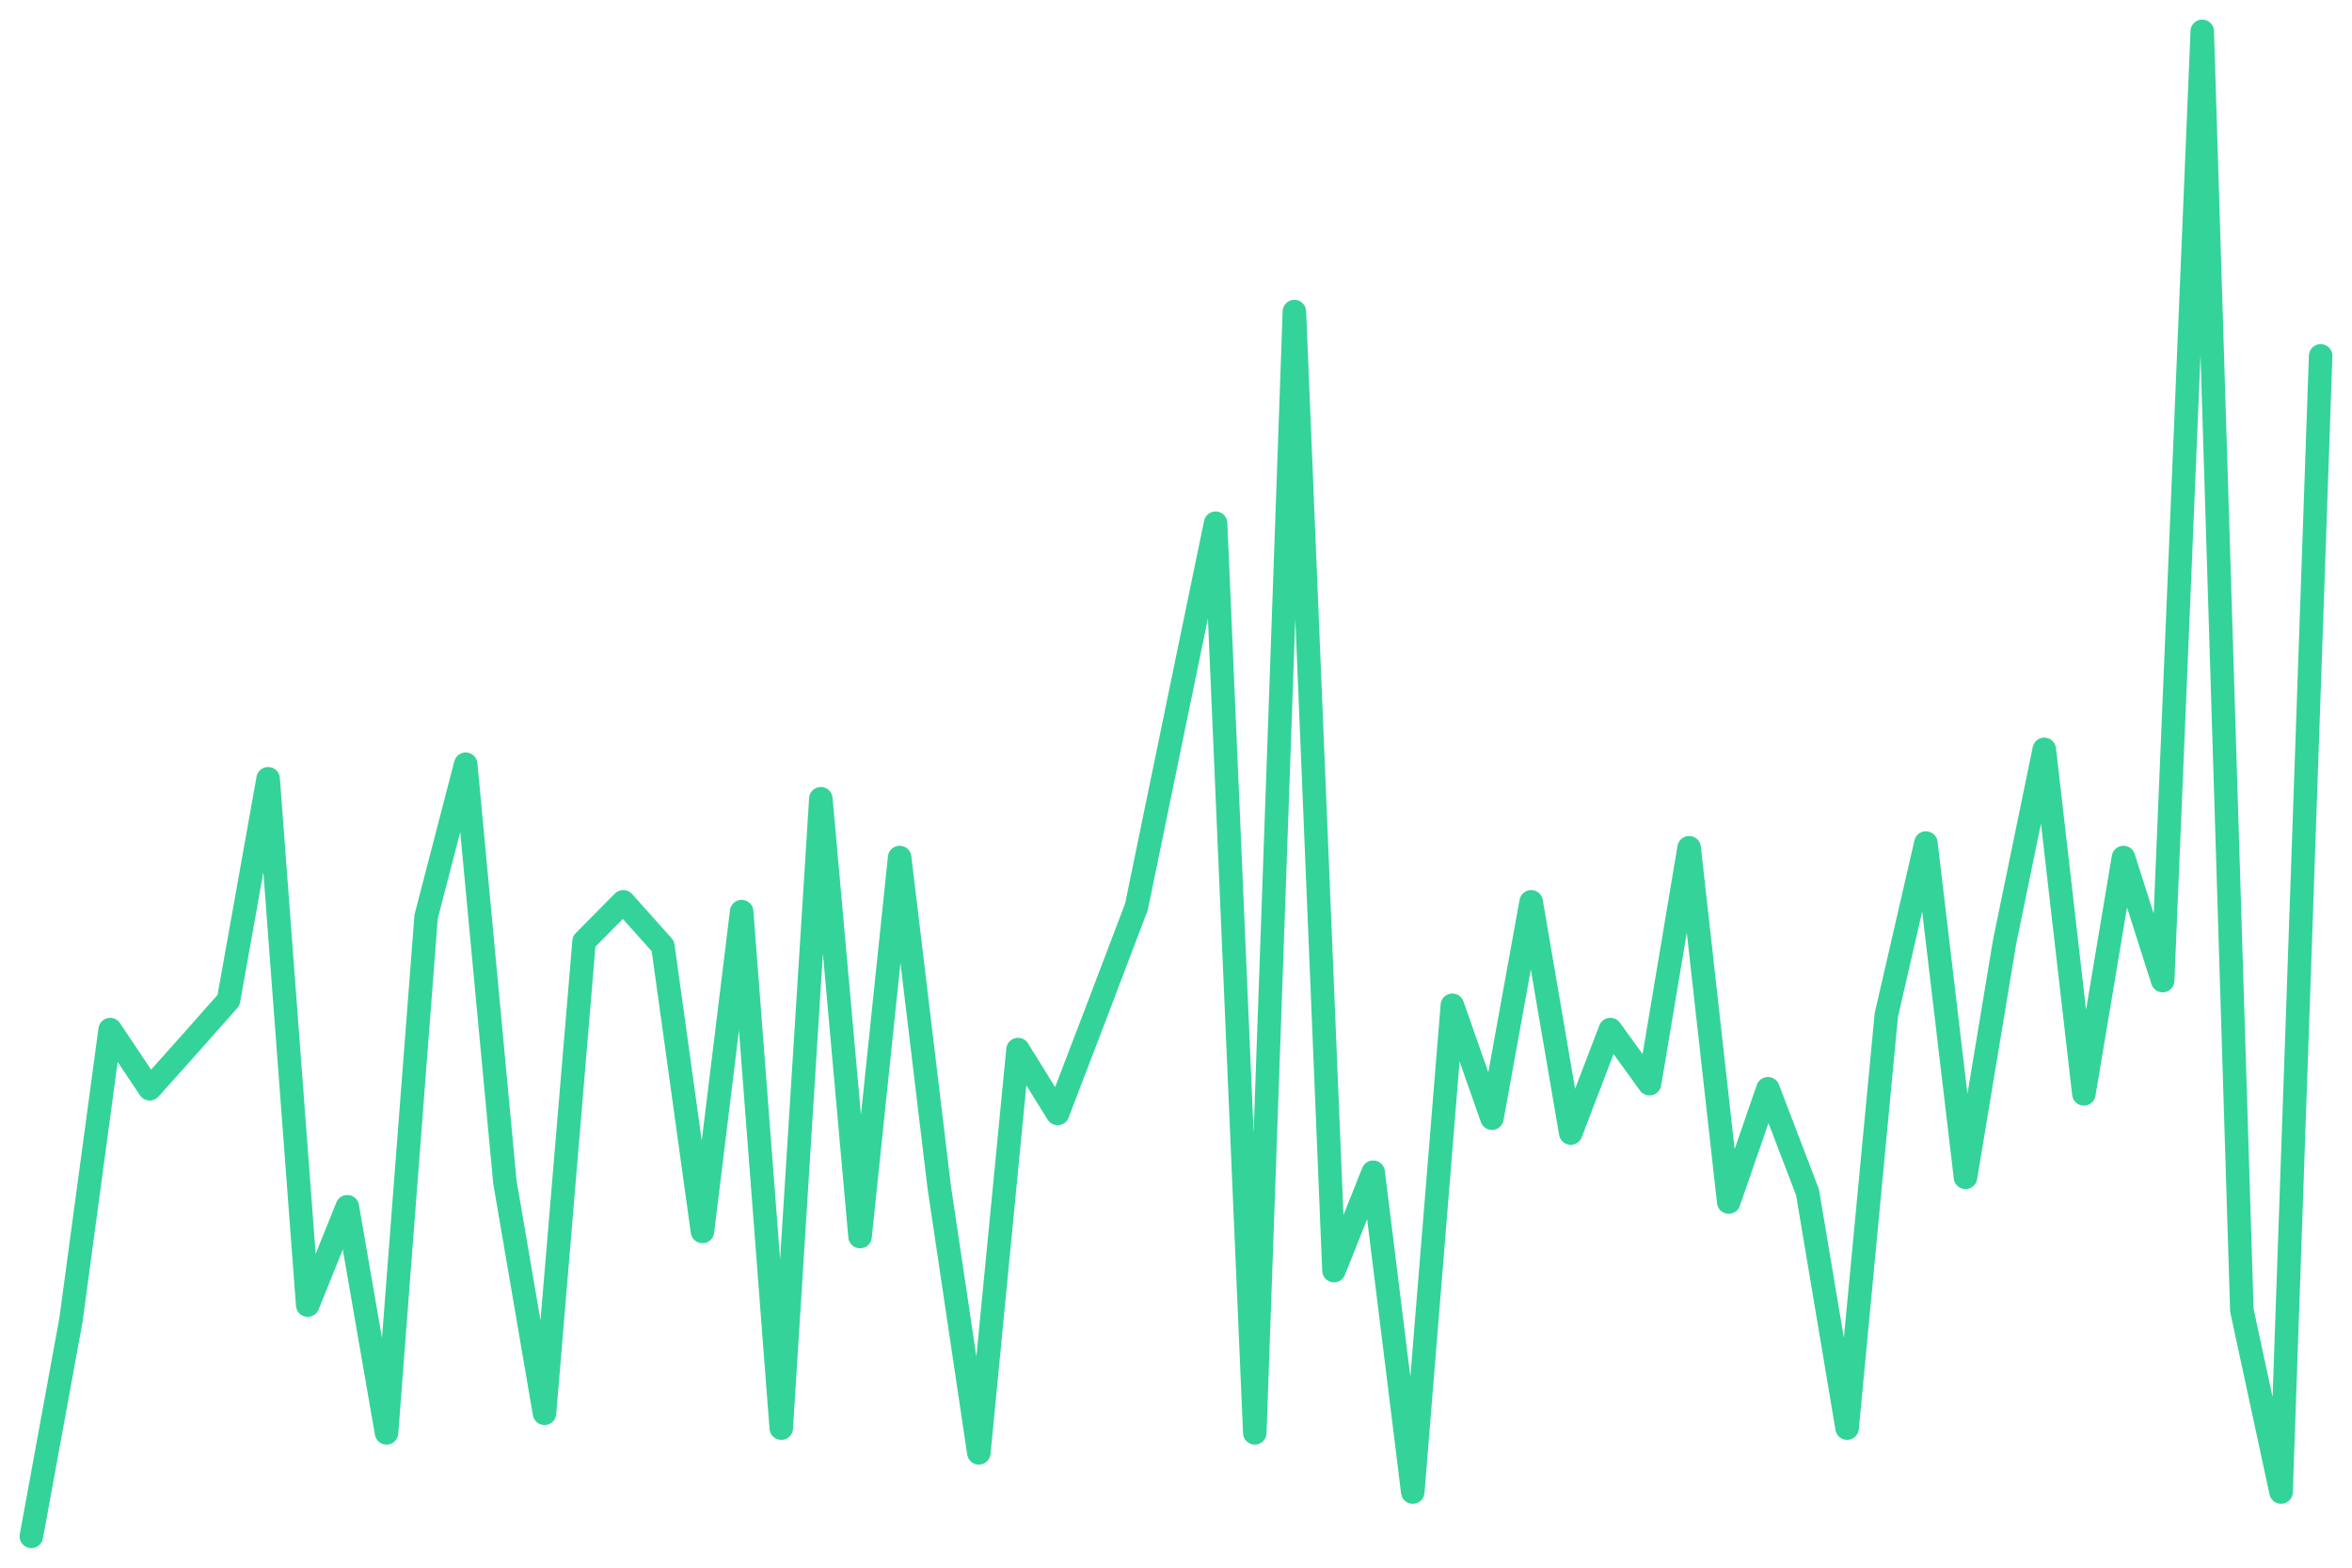
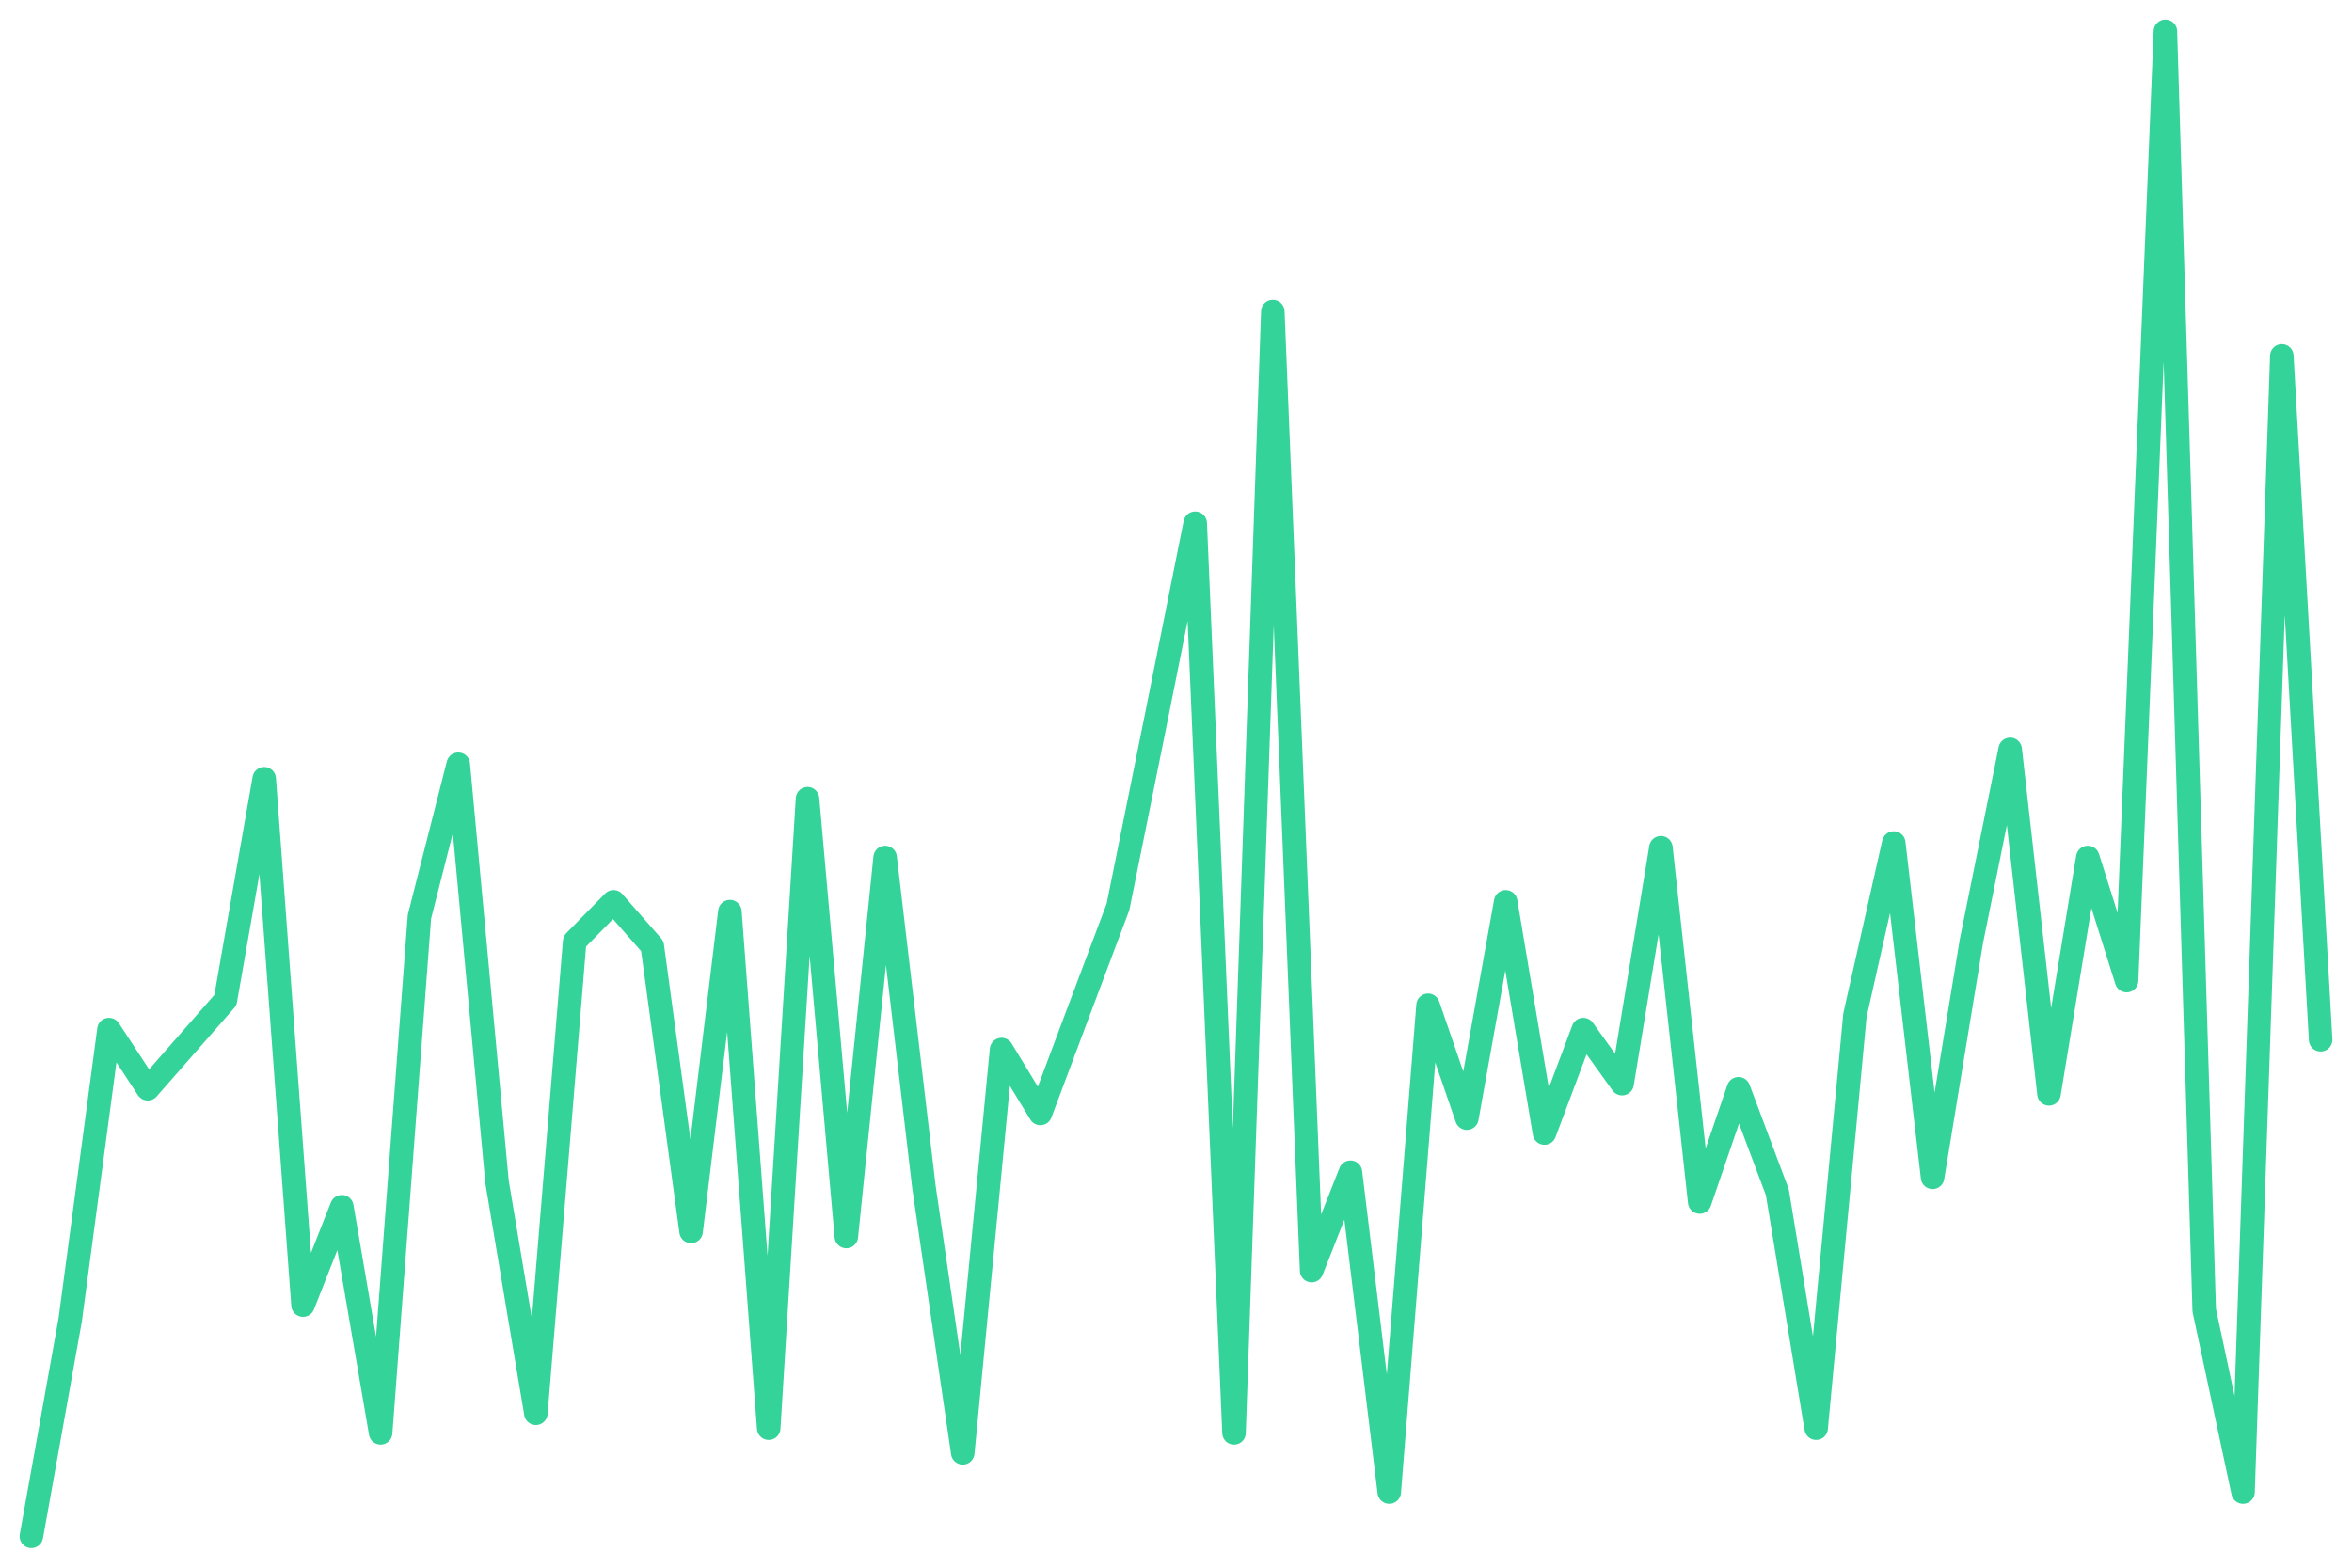
<svg xmlns="http://www.w3.org/2000/svg" viewBox="0 0 600 400" width="600" height="400">
-   <polyline fill="none" stroke="#34d399" stroke-width="6" stroke-linejoin="round" stroke-linecap="round" points="8.0,392.0 18.1,336.8 28.1,262.7 38.2,277.8 48.3,266.5 58.3,255.2 68.4,198.7 78.5,333.0 88.6,307.9 98.6,365.6 108.7,233.9 118.8,195.0 128.8,301.6 138.9,360.6 149.0,240.2 159.0,230.1 169.1,241.4 179.2,314.2 189.2,232.6 199.3,364.4 209.4,203.8 219.4,315.5 229.5,218.8 239.6,302.9 249.7,370.7 259.7,267.8 269.8,284.1 279.9,257.7 289.9,231.4 300.0,182.4 310.1,133.5 320.1,365.6 330.2,79.5 340.3,324.2 350.3,299.1 360.4,380.7 370.5,256.5 380.6,285.3 390.6,230.1 400.7,289.1 410.8,262.7 420.8,276.5 430.9,216.3 441.0,306.7 451.0,277.8 461.1,304.2 471.2,364.4 481.2,259.0 491.3,215.1 501.4,300.4 511.4,240.2 521.5,191.2 531.6,279.1 541.7,218.8 551.7,250.2 561.8,8.0 571.9,334.3 581.9,380.7 592.0,90.8" />
+   <polyline fill="none" stroke="#34d399" stroke-width="6" stroke-linejoin="round" stroke-linecap="round" points="8.0,392.0 17.9,336.8 27.8,262.7 37.7,277.8 47.6,266.5 57.5,255.2 67.4,198.7 77.3,333.0 87.2,307.9 97.1,365.6 107.0,233.9 116.9,195.0 126.8,301.6 136.7,360.6 146.6,240.2 156.5,230.1 166.4,241.4 176.3,314.2 186.2,232.6 196.1,364.4 206.0,203.8 215.9,315.5 225.8,218.8 235.7,302.9 245.6,370.7 255.5,267.8 265.4,284.1 275.3,257.7 285.2,231.4 295.1,182.4 304.9,133.5 314.8,365.6 324.7,79.5 334.6,324.2 344.5,299.1 354.4,380.7 364.3,256.5 374.2,285.3 384.1,230.1 394.0,289.1 403.9,262.7 413.8,276.5 423.7,216.3 433.6,306.7 443.5,277.8 453.4,304.2 463.3,364.4 473.2,259.0 483.1,215.1 493.0,300.4 502.9,240.2 512.8,191.2 522.7,279.1 532.6,218.8 542.5,250.2 552.4,8.0 562.3,334.3 572.2,380.7 582.1,90.8 592.0,265.3" />
</svg>
